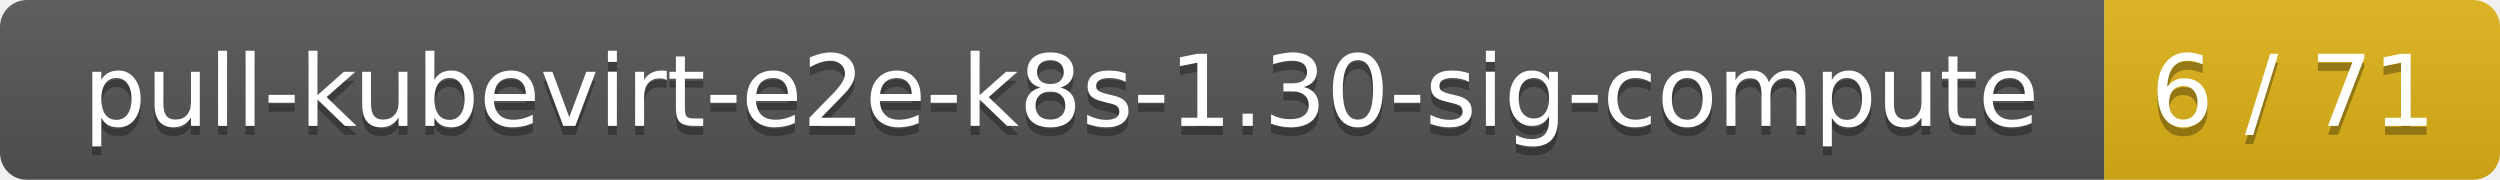
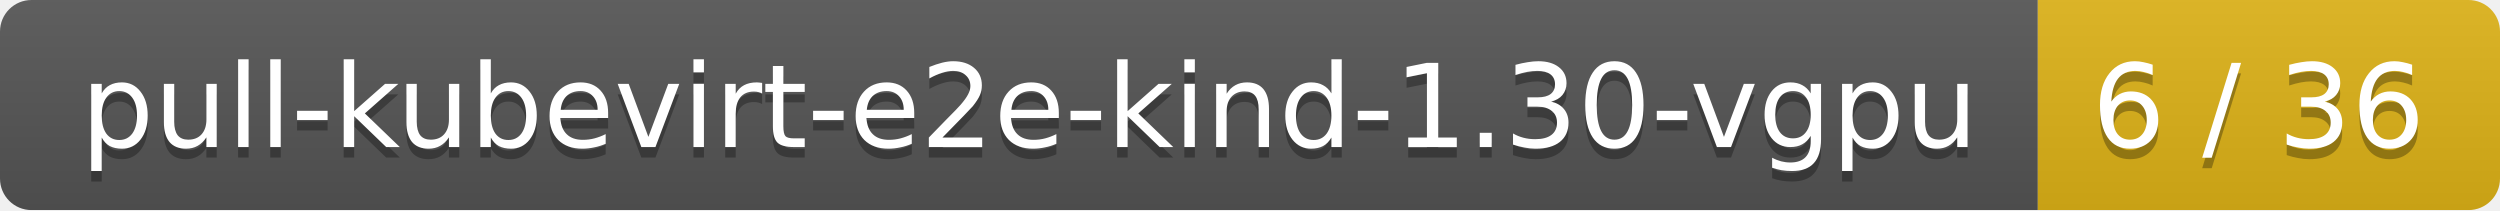
- <svg xmlns="http://www.w3.org/2000/svg" width="278" height="20">
+ <svg xmlns="http://www.w3.org/2000/svg" width="238" height="20">
  <linearGradient id="smooth" x2="0" y2="100%">
    <stop offset="0" stop-color="#bbb" stop-opacity=".1" />
    <stop offset="1" stop-opacity=".1" />
  </linearGradient>
  <mask id="round">
-     <rect width="278" height="20" rx="3" fill="#fff" />
+     <rect width="238" height="20" rx="3" fill="#fff" />
  </mask>
  <g mask="url(#round)">
-     <rect width="234" height="20" fill="#555" />
-     <rect x="234" width="44" height="20" fill="#dfb317" />
-     <rect width="278" height="20" fill="url(#smooth)" />
+     <rect width="194" height="20" fill="#555" />
+     <rect x="194" width="44" height="20" fill="#dfb317" />
+     <rect width="238" height="20" fill="url(#smooth)" />
  </g>
  <g fill="#fff" text-anchor="middle" font-family="DejaVu Sans,Verdana,Geneva,sans-serif" font-size="11">
-     <text x="118" y="15" fill="#010101" fill-opacity=".3">pull-kubevirt-e2e-k8s-1.30-sig-compute</text>
-     <text x="118" y="14">pull-kubevirt-e2e-k8s-1.30-sig-compute</text>
-     <text x="255" y="15" fill="#010101" fill-opacity=".3">6 / 71</text>
-     <text x="255" y="14">6 / 71</text>
+     <text x="98" y="15" fill="#010101" fill-opacity=".3">pull-kubevirt-e2e-kind-1.30-vgpu</text>
+     <text x="98" y="14">pull-kubevirt-e2e-kind-1.30-vgpu</text>
+     <text x="215" y="15" fill="#010101" fill-opacity=".3">6 / 36</text>
+     <text x="215" y="14">6 / 36</text>
  </g>
</svg>
